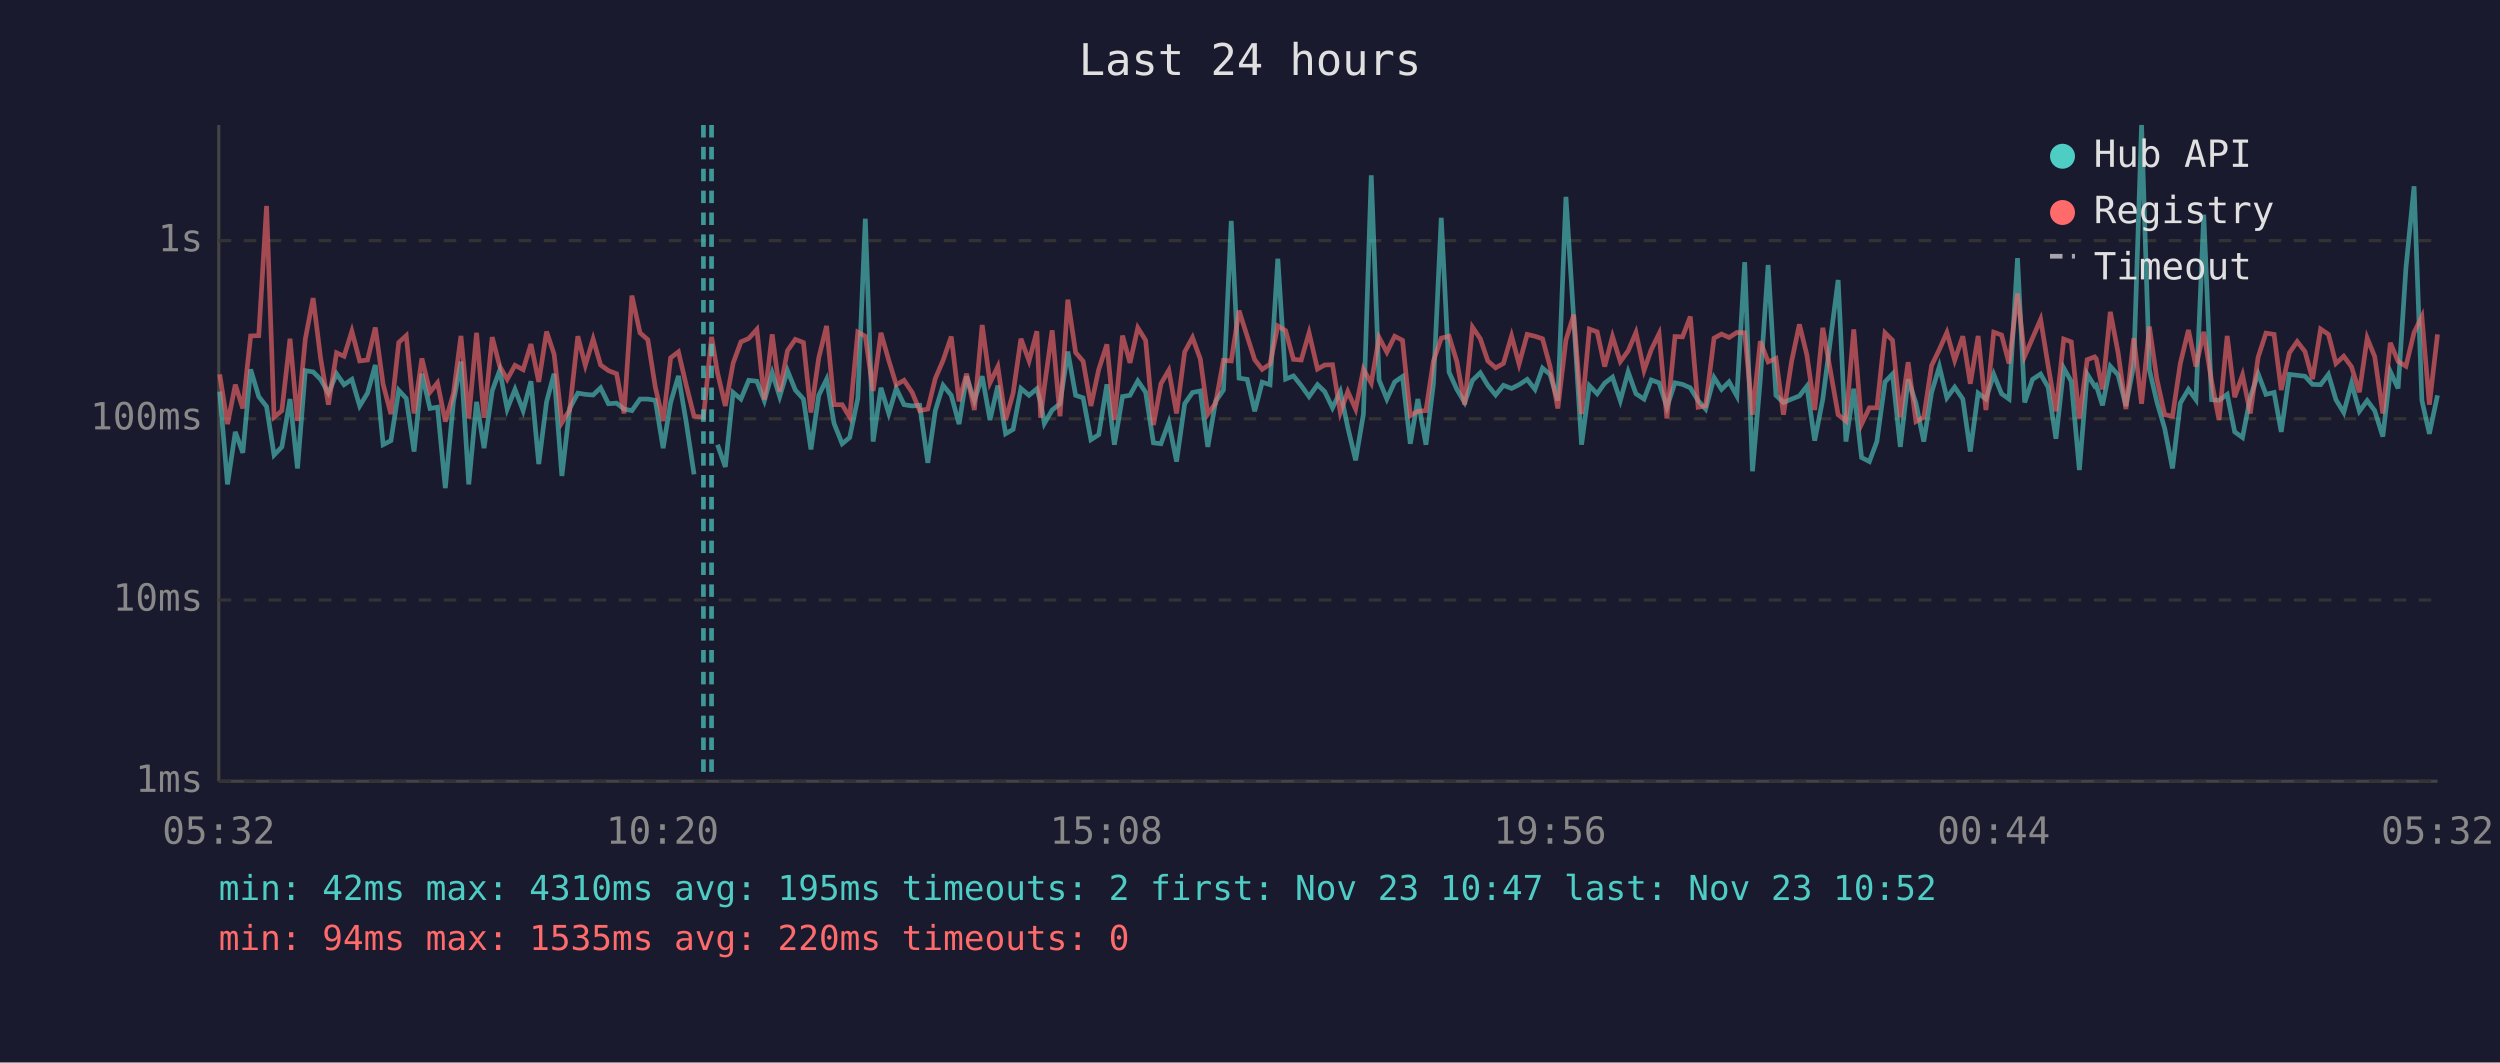
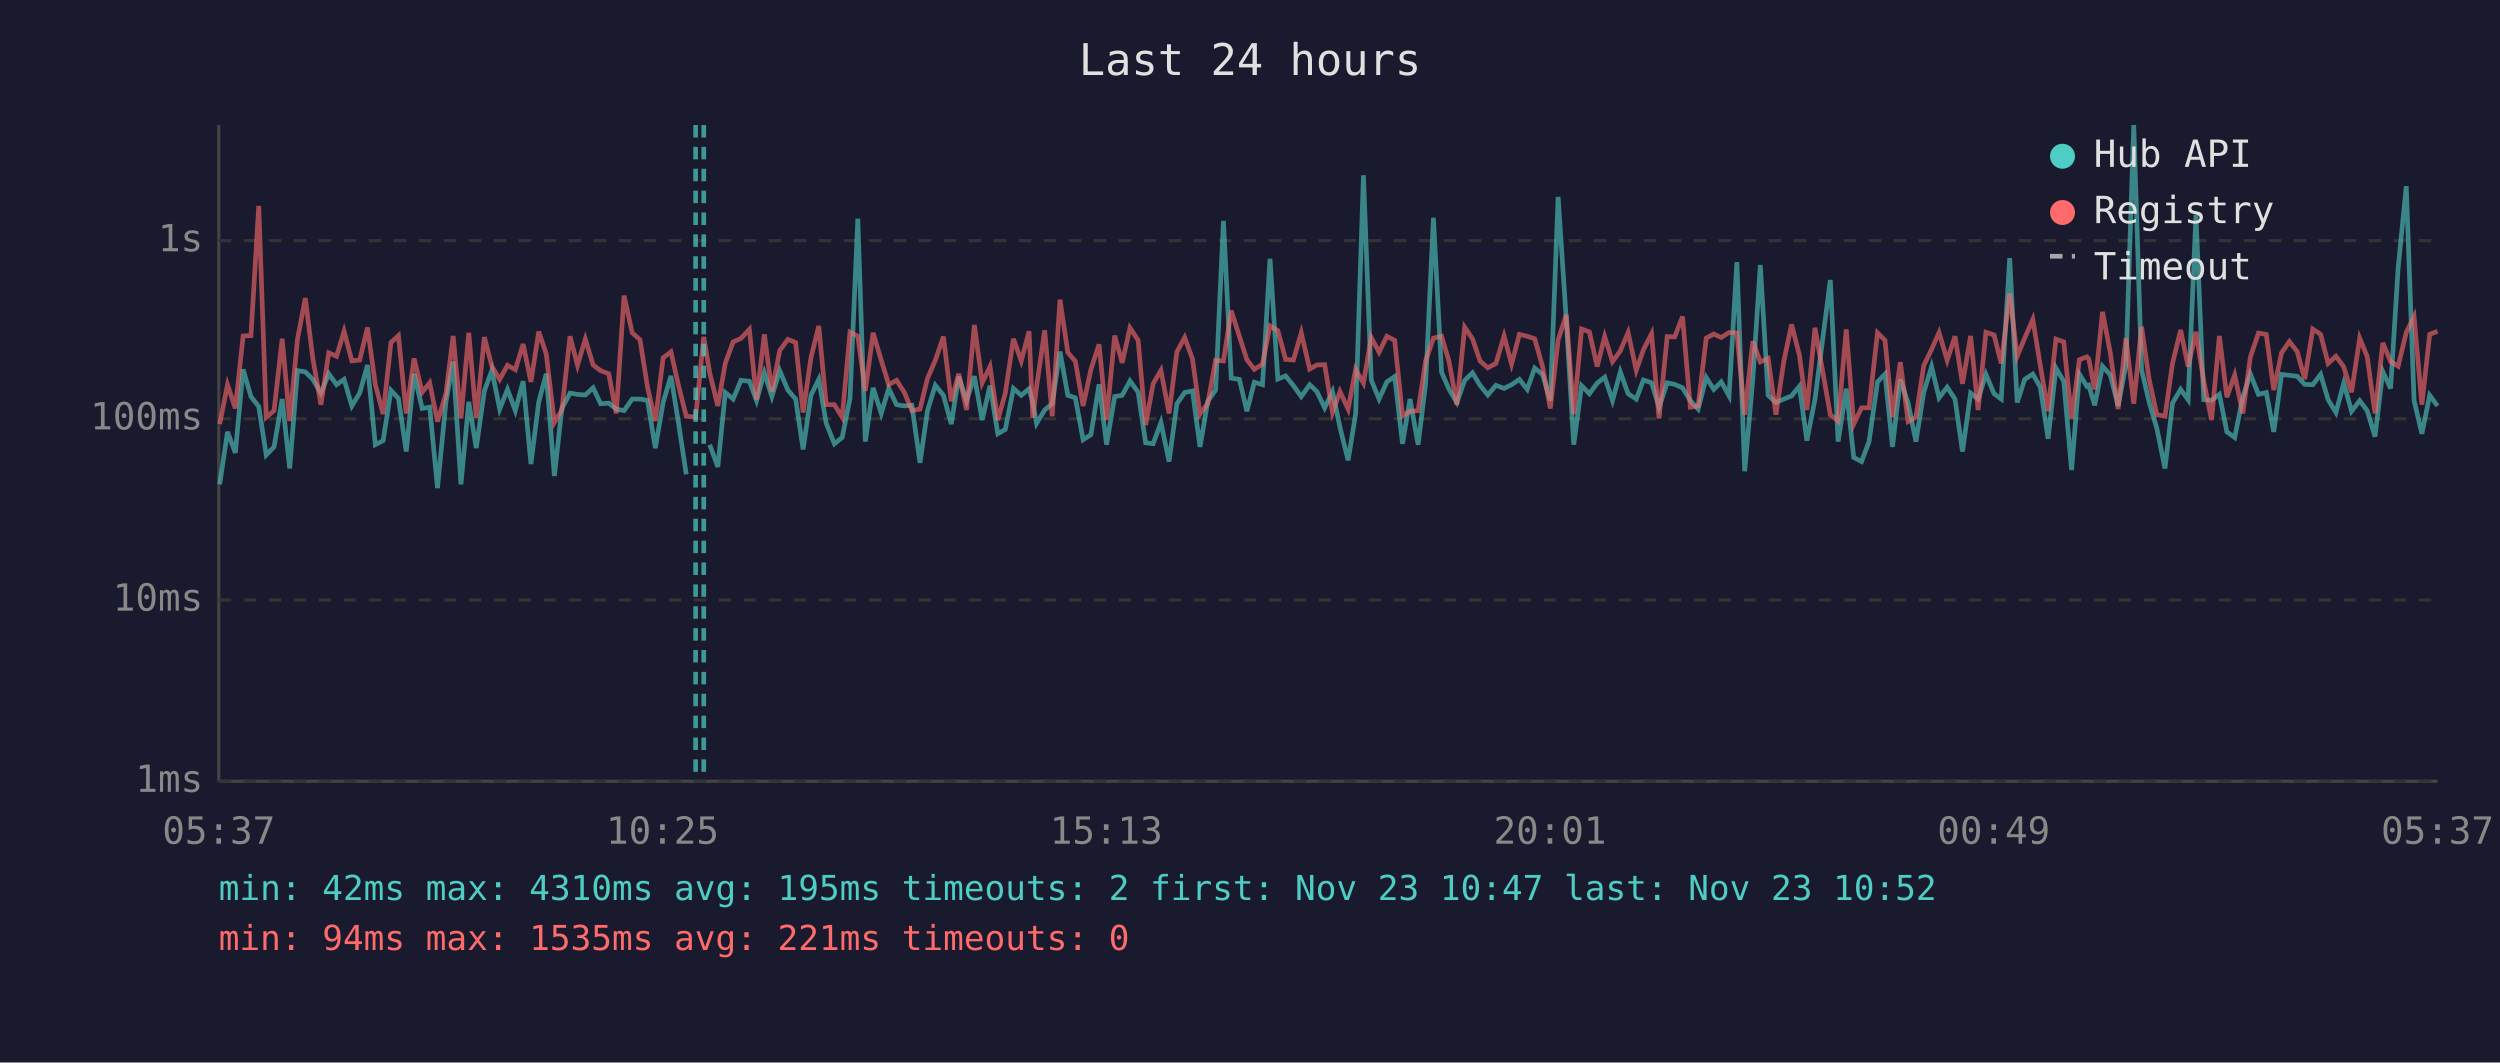
<svg xmlns="http://www.w3.org/2000/svg" viewBox="0 0 800 340" font-family="monospace" font-size="12">
  <rect width="800" height="340" fill="#1a1a2e" />
  <text x="400" y="24" fill="#e0e0e0" font-size="14" text-anchor="middle">Last 24 hours</text>
  <line x1="70" y1="40" x2="70" y2="250" stroke="#444" stroke-width="1" />
  <line x1="70" y1="250" x2="780" y2="250" stroke="#444" stroke-width="1" />
  <line x1="70" y1="250" x2="780" y2="250" stroke="#333" stroke-width="1" stroke-dasharray="4" />
  <text x="65" y="250" fill="#888" text-anchor="end" dominant-baseline="middle">1ms</text>
  <line x1="70" y1="192" x2="780" y2="192" stroke="#333" stroke-width="1" stroke-dasharray="4" />
  <text x="65" y="192" fill="#888" text-anchor="end" dominant-baseline="middle">10ms</text>
  <line x1="70" y1="134" x2="780" y2="134" stroke="#333" stroke-width="1" stroke-dasharray="4" />
  <text x="65" y="134" fill="#888" text-anchor="end" dominant-baseline="middle">100ms</text>
  <line x1="70" y1="77" x2="780" y2="77" stroke="#333" stroke-width="1" stroke-dasharray="4" />
  <text x="65" y="77" fill="#888" text-anchor="end" dominant-baseline="middle">1s</text>
-   <text x="70" y="270" fill="#888" text-anchor="middle">05:32</text>
-   <text x="212" y="270" fill="#888" text-anchor="middle">10:20</text>
-   <text x="354" y="270" fill="#888" text-anchor="middle">15:08</text>
-   <text x="496" y="270" fill="#888" text-anchor="middle">19:56</text>
-   <text x="638" y="270" fill="#888" text-anchor="middle">00:44</text>
-   <text x="780" y="270" fill="#888" text-anchor="middle">05:32</text>
-   <polyline points="70.3,125.3 72.8,155.0 75.3,138.2 77.7,144.9 80.2,118.2 82.8,126.9 85.3,130.1 87.7,145.6 90.2,143.0 92.8,127.7 95.2,149.9 97.7,118.6 100.2,119.0 102.6,121.4 105.1,125.8 107.7,119.6 110.1,123.1 112.6,121.4 115.1,129.9 117.6,125.8 120.1,116.8 122.6,142.3 125.1,141.0 127.6,124.9 130.0,127.5 132.5,144.5 135.0,119.6 137.6,130.7 140.0,130.3 142.5,156.2 145.1,128.6 147.5,115.7 150.0,155.0 152.5,128.6 154.9,143.4 157.5,125.1 159.9,118.5 162.3,130.9 164.8,124.6 167.4,131.4 169.9,122.0 172.4,148.5 174.9,128.6 177.3,119.6 179.8,152.3 182.3,130.7 184.9,125.8 187.3,126.2 189.8,126.4 192.2,124.1 194.7,129.2 197.3,129.0 199.7,130.9 202.2,131.4 204.8,127.7 207.3,127.7 209.7,128.1 212.2,143.4 214.6,128.8 217.1,120.3 219.6,135.2 222.1,151.8" fill="none" stroke="#4ecdc4" stroke-width="1.5" opacity="0.6" />
-   <polyline points="229.6,142.3 232.1,149.4 234.6,125.6 237.1,127.7 239.6,121.7 242.2,122.0 244.6,128.2 247.1,119.3 249.5,126.9 252.0,118.6 254.5,124.8 257.1,127.7 259.5,143.8 262.0,126.5 264.5,121.4 266.9,135.5 269.5,142.0 271.9,140.0 274.5,127.5 276.9,70.0 279.4,141.3 281.9,124.1 284.4,132.3 286.8,124.3 289.3,129.5 291.9,129.9 294.3,129.7 296.9,148.1 299.3,131.4 301.8,123.3 304.4,126.5 306.9,135.7 309.3,120.5 311.8,128.2 314.3,120.4 316.8,134.4 319.3,123.4 321.8,138.8 324.2,137.4 326.7,124.3 329.3,126.5 331.8,124.4 333.0,128.8 334.2,135.5 336.7,131.2 339.2,129.2 341.7,112.5 344.2,126.5 346.6,127.3 349.1,140.7 351.6,139.1 354.2,123.0 356.6,142.3 359.2,126.9 361.6,126.5 364.1,121.9 366.6,125.5 369.1,141.7 371.5,142.0 374.0,135.2 376.5,147.7 379.1,129.2 381.6,125.6 384.1,125.1 386.5,143.0 389.0,128.4 391.5,124.8 394.0,70.7 396.5,121.0 399.1,121.4 401.5,131.6 403.9,122.3 406.4,123.1 408.9,82.8 411.4,121.3 413.9,120.3 416.4,123.4 418.9,126.9 421.6,123.1 423.9,125.3 426.4,130.5 428.9,125.3 431.3,136.8 433.8,147.3 436.3,132.5 438.8,56.1 441.3,121.6 443.8,127.7 446.3,122.2 448.8,120.5 451.3,142.0 453.7,127.7 456.3,142.3 458.7,122.8 461.2,69.7 463.7,119.1 466.2,124.6 468.7,128.8 471.2,121.7 473.7,119.3 476.1,123.3 478.6,126.4 481.1,123.3 483.7,124.3 486.1,123.1 488.7,121.4 491.2,124.6 493.6,117.8 496.0,119.8 498.5,128.2 501.1,63.0 503.6,102.2 506.1,142.3 508.6,123.4 511.1,126.0 513.5,122.6 516.0,120.7 518.5,128.2 521.0,119.0 523.5,126.0 526.1,127.7 528.4,121.6 530.9,122.5 533.4,130.3 536.0,122.5 538.4,123.0 540.9,124.1 543.4,128.2 545.8,130.9 548.5,120.8 550.9,124.6 553.3,122.2 555.8,126.7 558.3,83.9 560.8,150.8 563.3,121.4 565.8,84.8 568.3,126.5 570.7,128.8 573.3,127.7 575.8,126.7 578.2,123.6 580.7,141.0 583.3,127.7 588.2,89.6 590.7,141.3 593.2,124.4 595.7,146.4 598.2,147.7 600.6,141.3 603.2,122.2 605.6,119.7 608.1,143.0 610.6,121.4 613.1,129.0 615.6,141.3 618.1,125.6 620.6,117.3 623.0,127.3 625.5,123.9 628.1,127.7 630.5,144.5 633.0,125.8 635.5,127.7 638.0,119.8 640.5,126.0 642.9,127.7 645.6,82.6 647.9,128.8 650.4,121.4 653.0,119.7 655.4,123.9 657.9,140.4 660.4,117.8 662.8,122.0 665.4,150.4 667.9,119.7 670.3,123.6 670.8,123.3 672.8,129.7 675.3,117.2 677.8,120.0 680.3,129.9 682.8,116.7 685.3,40.0 687.8,118.3 690.2,128.6 692.7,137.1 695.2,149.9 697.7,129.0 700.3,124.6 702.7,127.9 705.2,68.7 707.7,127.9 710.1,128.1 712.7,126.2 715.1,138.2 717.6,140.0 720.1,127.1 722.6,119.6 725.1,126.2 727.7,125.6 730.0,138.2 732.6,119.8 735.1,120.1 737.6,120.4 740.0,123.0 742.6,123.1 745.1,119.8 747.5,127.9 750.0,132.0 752.5,122.6 755.0,131.6 757.5,128.2 759.9,131.4 762.5,139.7 764.9,118.9 767.4,124.3 769.9,85.8 772.5,59.6 775.0,128.1 777.4,138.8 780.0,126.5" fill="none" stroke="#4ecdc4" stroke-width="1.5" opacity="0.6" />
-   <polyline points="70.3,119.8 72.8,135.7 75.3,123.1 77.7,130.7 80.2,107.5 82.8,107.4 85.3,65.9 87.7,133.5 90.2,131.4 92.8,108.4 95.2,134.7 97.7,108.5 100.2,95.4 102.6,114.7 105.1,129.5 107.7,112.9 110.1,114.0 112.6,106.0 115.1,115.5 117.6,115.2 120.1,104.8 122.6,123.0 125.1,132.5 127.6,109.6 130.0,107.4 132.5,132.3 135.0,114.7 137.6,125.5 140.0,122.5 142.5,134.9 145.1,126.0 147.5,107.5 150.0,133.9 152.5,106.5 154.9,133.7 157.5,107.9 159.9,117.2 162.3,121.4 164.8,116.9 167.4,118.3 169.9,110.1 172.4,122.2 174.9,106.1 177.3,113.3 179.8,135.2 182.3,131.2 184.9,107.6 187.3,116.9 189.8,108.5 192.2,116.8 194.7,118.6 197.3,119.6 199.7,132.3 202.2,94.6 204.8,106.5 207.3,108.7 209.7,123.9 212.2,134.7 214.6,114.5 217.1,112.6 219.6,123.3 222.1,133.2 225.1,133.5 227.7,107.8 229.6,119.3 232.1,129.9 234.6,116.2 237.1,109.4 239.6,108.3 242.2,105.4 244.6,127.9 247.1,107.0 249.5,125.3 252.0,112.2 254.5,108.6 257.1,109.6 259.5,132.0 262.0,114.5 264.5,104.3 266.9,129.5 269.5,129.5 271.9,133.5 274.5,106.3 276.9,107.6 279.4,125.1 281.9,106.5 284.4,115.3 286.8,123.1 289.3,121.7 291.9,125.6 294.3,131.4 296.9,130.9 299.3,121.1 301.8,115.3 304.4,107.7 306.9,128.4 309.3,119.6 311.8,131.2 314.3,104.0 316.8,122.5 319.3,117.3 321.8,134.4 324.2,125.8 326.7,108.4 329.3,115.5 331.8,106.0 333.0,133.7 334.2,123.8 336.7,105.7 339.2,133.2 341.7,95.9 344.2,112.8 346.6,115.6 349.1,129.9 351.6,118.2 354.2,110.2 356.6,134.4 359.2,107.4 361.6,116.1 364.1,104.9 366.6,108.9 369.1,136.0 371.5,122.8 374.0,118.5 376.5,132.3 379.1,112.6 381.6,108.0 384.1,114.9 386.5,132.5 389.0,129.0 391.5,115.3 394.0,115.5 396.5,99.4 399.1,107.6 401.5,115.1 403.9,118.2 406.4,116.5 408.9,104.3 411.4,105.8 413.9,115.0 416.4,115.2 418.9,106.5 421.6,118.1 423.9,116.8 426.4,116.7 428.9,132.0 431.3,125.3 433.8,130.9 436.3,118.2 438.8,122.6 441.3,108.0 443.8,112.7 446.3,107.6 448.8,108.9 451.3,133.0 453.7,131.6 456.3,131.4 458.7,115.5 461.2,108.2 463.7,107.6 466.2,115.7 468.7,129.5 471.2,104.7 473.7,108.4 476.1,115.5 478.6,117.7 481.1,116.3 483.7,107.5 486.1,116.5 488.7,107.0 491.2,107.6 493.6,108.4 496.0,117.2 498.5,130.7 501.1,108.8 503.6,100.7 506.1,132.5 508.6,105.3 511.1,106.2 513.5,117.3 516.0,107.7 518.5,115.7 521.0,112.3 523.5,106.4 526.1,118.5 528.4,111.9 530.9,106.8 533.4,133.9 536.0,107.7 538.4,107.8 540.9,101.3 543.4,130.3 545.8,129.9 548.5,108.2 550.9,106.9 553.3,108.0 555.8,106.4 558.3,106.5 560.8,132.7 563.3,109.2 565.8,115.8 568.3,114.7 570.7,132.7 573.3,115.7 575.8,103.8 578.2,113.6 580.7,131.2 583.3,104.9 588.2,132.7 590.7,134.7 593.2,105.4 595.7,135.7 598.2,130.5 600.6,130.5 603.2,106.5 605.6,108.9 608.1,133.5 610.6,115.9 613.1,134.9 615.6,133.5 618.1,117.0 620.6,111.8 623.0,106.4 625.5,115.3 628.1,107.6 630.5,122.8 633.0,107.5 635.5,131.2 638.0,106.3 640.5,107.2 642.9,116.3 645.6,93.9 647.9,114.0 650.4,108.2 653.0,102.2 655.4,117.0 657.9,131.6 660.4,108.5 662.8,109.4 665.4,133.9 667.9,115.1 670.3,114.2 670.8,114.8 672.8,124.6 675.3,99.8 677.8,112.9 680.3,130.9 682.8,108.2 685.3,129.2 687.8,104.5 690.2,121.3 692.7,132.7 695.2,133.2 697.7,116.3 700.3,105.6 702.7,117.3 705.2,106.2 707.7,122.0 710.1,134.4 712.7,107.5 715.1,127.1 717.6,120.0 720.1,132.3 722.6,114.3 725.1,106.6 727.7,107.0 730.0,124.8 732.6,112.9 735.1,109.3 737.6,112.5 740.0,121.3 742.6,105.3 745.1,107.0 747.5,116.3 750.0,114.0 752.5,117.4 755.0,125.5 757.5,108.2 759.9,114.1 762.5,132.3 764.9,109.7 767.4,115.7 769.9,117.2 772.5,106.4 775.0,101.3 777.4,129.5 780.0,107.0" fill="none" stroke="#ff6b6b" stroke-width="1.5" opacity="0.6" />
-   <line x1="225.1" y1="40" x2="225.1" y2="250" stroke="#4ecdc4" stroke-width="1.5" stroke-dasharray="4,3" opacity="0.7" />
-   <line x1="227.7" y1="40" x2="227.7" y2="250" stroke="#4ecdc4" stroke-width="1.5" stroke-dasharray="4,3" opacity="0.7" />
+   <text x="70" y="270" fill="#888" text-anchor="middle">05:37</text>
+   <text x="212" y="270" fill="#888" text-anchor="middle">10:25</text>
+   <text x="354" y="270" fill="#888" text-anchor="middle">15:13</text>
+   <text x="496" y="270" fill="#888" text-anchor="middle">20:01</text>
+   <text x="638" y="270" fill="#888" text-anchor="middle">00:49</text>
+   <text x="780" y="270" fill="#888" text-anchor="middle">05:37</text>
+   <polyline points="70.3,155.0 72.8,138.2 75.3,144.9 77.8,118.2 80.3,126.9 82.8,130.1 85.2,145.6 87.7,143.0 90.3,127.7 92.7,149.9 95.2,118.6 97.7,119.0 100.1,121.4 102.7,125.8 105.2,119.6 107.7,123.1 110.1,121.4 112.6,129.9 115.1,125.8 117.6,116.8 120.1,142.3 122.6,141.0 125.1,124.9 127.5,127.5 130.0,144.5 132.5,119.6 135.1,130.7 137.5,130.3 140.0,156.2 142.7,128.6 145.0,115.7 147.5,155.0 150.0,128.6 152.4,143.4 155.0,125.1 157.4,118.5 159.9,130.9 162.4,124.6 164.9,131.4 167.4,122.0 169.9,148.5 172.4,128.6 174.8,119.6 177.4,152.3 179.8,130.7 182.4,125.8 184.8,126.2 187.3,126.4 189.8,124.1 192.2,129.2 194.8,129.0 197.2,130.9 199.7,131.4 202.3,127.7 204.8,127.7 207.2,128.1 209.7,143.4 212.2,128.8 214.7,120.3 217.1,135.2 219.6,151.8" fill="none" stroke="#4ecdc4" stroke-width="1.5" opacity="0.6" />
+   <polyline points="227.1,142.3 229.7,149.4 232.1,125.6 234.6,127.7 237.1,121.7 239.8,122.0 242.1,128.2 244.6,119.3 247.0,126.9 249.5,118.6 252.1,124.8 254.6,127.7 257.0,143.8 259.5,126.5 262.0,121.4 264.4,135.5 267.0,142.0 269.5,140.0 272.0,127.5 274.5,70.0 276.9,141.3 279.4,124.1 282.0,132.3 284.4,124.3 286.9,129.5 289.4,129.9 291.8,129.7 294.4,148.1 296.8,131.4 299.3,123.3 301.9,126.5 304.4,135.7 306.8,120.5 309.3,128.2 311.8,120.4 314.3,134.4 316.8,123.4 319.3,138.8 321.7,137.4 324.3,124.3 326.8,126.5 329.3,124.4 330.5,128.8 331.7,135.5 334.3,131.2 336.7,129.2 339.2,112.5 341.7,126.5 344.1,127.3 346.6,140.7 349.1,139.1 351.7,123.0 354.1,142.3 356.7,126.9 359.1,126.5 361.6,121.9 364.2,125.5 366.6,141.7 369.0,142.0 371.5,135.2 374.1,147.7 376.6,129.2 379.1,125.6 381.6,125.1 384.0,143.0 386.5,128.4 389.0,124.8 391.5,70.7 394.0,121.0 396.6,121.4 399.0,131.6 401.4,122.3 404.0,123.1 406.4,82.8 408.9,121.3 411.4,120.3 413.9,123.4 416.4,126.9 419.1,123.1 421.4,125.3 423.9,130.5 426.4,125.3 428.8,136.8 431.4,147.3 433.8,132.5 436.3,56.1 438.8,121.6 441.3,127.7 443.8,122.2 446.3,120.5 448.8,142.0 451.2,127.7 453.8,142.3 456.2,122.8 458.7,69.7 461.3,119.1 463.7,124.6 466.2,128.8 468.7,121.7 471.2,119.3 473.6,123.3 476.1,126.4 478.7,123.3 481.3,124.3 483.7,123.1 486.2,121.4 488.7,124.6 491.1,117.8 493.6,119.8 496.1,128.2 498.6,63.0 501.2,102.2 503.6,142.3 506.1,123.4 508.6,126.0 511.1,122.6 513.5,120.7 516.0,128.2 518.5,119.0 521.0,126.0 523.6,127.7 525.9,121.6 528.5,122.5 530.9,130.3 533.5,122.5 535.9,123.0 538.4,124.1 540.9,128.2 543.4,130.9 546.0,120.8 548.4,124.6 550.8,122.2 553.3,126.7 555.8,83.9 558.3,150.8 560.9,121.4 563.3,84.8 565.8,126.5 568.3,128.8 570.8,127.7 573.3,126.7 575.8,123.6 578.2,141.0 580.8,127.7 585.7,89.6 588.2,141.3 590.8,124.4 593.2,146.4 595.7,147.7 598.1,141.3 600.8,122.2 603.2,119.7 605.6,143.0 608.1,121.4 610.6,129.0 613.1,141.3 615.6,125.6 618.1,117.3 620.5,127.3 623.1,123.9 625.6,127.7 628.0,144.5 630.6,125.8 633.0,127.7 635.5,119.8 638.1,126.0 640.4,127.7 643.1,82.6 645.5,128.8 647.9,121.4 650.5,119.7 652.9,123.9 655.4,140.4 657.9,117.8 660.4,122.0 662.9,150.4 665.4,119.7 667.8,123.6 668.4,123.3 670.3,129.7 672.8,117.2 675.3,120.0 677.8,129.9 680.3,116.7 682.8,40.0 685.3,118.3 687.7,128.6 690.2,137.1 692.8,149.9 695.2,129.0 697.8,124.6 700.2,127.9 702.7,68.7 705.2,127.9 707.7,128.1 710.2,126.2 712.6,138.2 715.1,140.0 717.7,127.1 720.1,119.6 722.7,126.2 725.2,125.6 727.6,138.2 730.1,119.8 732.6,120.1 735.1,120.4 737.5,123.0 740.1,123.1 742.6,119.8 745.0,127.9 747.5,132.0 750.0,122.6 752.5,131.6 755.1,128.2 757.5,131.4 760.0,139.7 762.5,118.9 765.0,124.3 767.4,85.8 770.0,59.6 772.5,128.1 775.0,138.8 777.5,126.5 780.0,129.9" fill="none" stroke="#4ecdc4" stroke-width="1.5" opacity="0.6" />
+   <polyline points="70.3,135.7 72.8,123.1 75.3,130.7 77.8,107.5 80.3,107.4 82.8,65.9 85.2,133.5 87.7,131.4 90.3,108.4 92.7,134.7 95.2,108.5 97.7,95.4 100.1,114.7 102.7,129.5 105.2,112.9 107.7,114.0 110.1,106.0 112.6,115.5 115.1,115.2 117.6,104.8 120.1,123.0 122.6,132.5 125.1,109.6 127.5,107.4 130.0,132.3 132.5,114.7 135.1,125.5 137.5,122.5 140.0,134.9 142.7,126.0 145.0,107.5 147.5,133.9 150.0,106.5 152.4,133.7 155.0,107.9 157.4,117.2 159.9,121.4 162.4,116.9 164.9,118.3 167.4,110.1 169.9,122.2 172.4,106.1 174.8,113.3 177.4,135.2 179.8,131.2 182.4,107.6 184.8,116.9 187.3,108.5 189.8,116.8 192.2,118.6 194.8,119.6 197.2,132.3 199.7,94.6 202.3,106.5 204.8,108.7 207.2,123.9 209.7,134.7 212.2,114.5 214.7,112.6 217.1,123.3 219.6,133.2 222.6,133.5 225.2,107.8 227.1,119.3 229.7,129.9 232.1,116.2 234.6,109.4 237.1,108.3 239.8,105.4 242.1,127.9 244.6,107.0 247.0,125.3 249.5,112.2 252.1,108.6 254.6,109.6 257.0,132.0 259.5,114.5 262.0,104.3 264.4,129.5 267.0,129.5 269.5,133.5 272.0,106.3 274.5,107.6 276.9,125.1 279.4,106.5 282.0,115.3 284.4,123.1 286.9,121.7 289.4,125.6 291.8,131.4 294.4,130.9 296.8,121.1 299.3,115.3 301.9,107.7 304.4,128.4 306.8,119.6 309.3,131.2 311.8,104.0 314.3,122.5 316.8,117.3 319.3,134.4 321.7,125.8 324.3,108.4 326.8,115.5 329.3,106.0 330.5,133.7 331.7,123.8 334.3,105.7 336.7,133.2 339.2,95.9 341.7,112.8 344.1,115.6 346.6,129.9 349.1,118.2 351.7,110.2 354.1,134.4 356.7,107.4 359.1,116.1 361.6,104.9 364.2,108.9 366.6,136.0 369.0,122.8 371.5,118.5 374.1,132.3 376.6,112.6 379.1,108.0 381.6,114.9 384.0,132.5 386.5,129.0 389.0,115.3 391.5,115.5 394.0,99.4 396.6,107.6 399.0,115.1 401.4,118.2 404.0,116.5 406.4,104.3 408.9,105.8 411.4,115.0 413.9,115.2 416.4,106.5 419.1,118.1 421.4,116.8 423.9,116.7 426.4,132.0 428.8,125.3 431.4,130.9 433.8,118.2 436.3,122.6 438.8,108.0 441.3,112.7 443.8,107.6 446.3,108.9 448.8,133.0 451.2,131.6 453.8,131.4 456.2,115.5 458.7,108.2 461.3,107.6 463.7,115.7 466.2,129.5 468.7,104.7 471.2,108.4 473.6,115.5 476.1,117.7 478.7,116.3 481.3,107.5 483.7,116.5 486.2,107.0 488.7,107.6 491.1,108.4 493.6,117.2 496.1,130.7 498.6,108.8 501.2,100.7 503.6,132.5 506.1,105.3 508.6,106.2 511.1,117.3 513.5,107.7 516.0,115.7 518.5,112.3 521.0,106.4 523.6,118.5 525.9,111.9 528.5,106.8 530.9,133.9 533.5,107.7 535.9,107.8 538.4,101.3 540.9,130.3 543.4,129.9 546.0,108.2 548.4,106.9 550.8,108.0 553.3,106.4 555.8,106.5 558.3,132.7 560.9,109.2 563.3,115.8 565.8,114.7 568.3,132.7 570.8,115.7 573.3,103.8 575.8,113.6 578.2,131.2 580.8,104.9 585.7,132.7 588.2,134.7 590.8,105.4 593.2,135.7 595.7,130.5 598.1,130.5 600.8,106.5 603.2,108.9 605.6,133.5 608.1,115.9 610.6,134.9 613.1,133.5 615.6,117.0 618.1,111.8 620.5,106.4 623.1,115.3 625.6,107.6 628.0,122.8 630.6,107.5 633.0,131.2 635.5,106.3 638.1,107.2 640.4,116.3 643.1,93.9 645.5,114.0 647.9,108.2 650.5,102.2 652.9,117.0 655.4,131.6 657.9,108.5 660.4,109.4 662.9,133.9 665.4,115.1 667.8,114.2 668.4,114.8 670.3,124.6 672.8,99.8 675.3,112.9 677.8,130.9 680.3,108.2 682.8,129.2 685.3,104.5 687.7,121.3 690.2,132.7 692.8,133.2 695.2,116.3 697.8,105.6 700.2,117.3 702.7,106.2 705.2,122.0 707.7,134.4 710.2,107.5 712.6,127.1 715.1,120.0 717.7,132.3 720.1,114.3 722.7,106.6 725.2,107.0 727.6,124.8 730.1,112.9 732.6,109.3 735.1,112.5 737.5,121.3 740.1,105.3 742.6,107.0 745.0,116.3 747.5,114.0 750.0,117.4 752.5,125.5 755.1,108.2 757.5,114.1 760.0,132.3 762.5,109.7 765.0,115.7 767.4,117.2 770.0,106.4 772.5,101.3 775.0,129.5 777.5,107.0 780.0,106.0" fill="none" stroke="#ff6b6b" stroke-width="1.5" opacity="0.6" />
+   <line x1="222.6" y1="40" x2="222.6" y2="250" stroke="#4ecdc4" stroke-width="1.5" stroke-dasharray="4,3" opacity="0.7" />
+   <line x1="225.2" y1="40" x2="225.2" y2="250" stroke="#4ecdc4" stroke-width="1.5" stroke-dasharray="4,3" opacity="0.7" />
  <circle cx="660" cy="50" r="4" fill="#4ecdc4" />
  <text x="670" y="50" fill="#e0e0e0" dominant-baseline="middle">Hub API</text>
  <circle cx="660" cy="68" r="4" fill="#ff6b6b" />
  <text x="670" y="68" fill="#e0e0e0" dominant-baseline="middle">Registry</text>
  <line x1="656" y1="82" x2="664" y2="82" stroke="#e0e0e0" stroke-width="1.5" stroke-dasharray="4,3" opacity="0.7" />
  <text x="670" y="86" fill="#e0e0e0" dominant-baseline="middle">Timeout</text>
  <text x="70" y="288" fill="#4ecdc4" font-size="11">min: 42ms  max: 4310ms  avg: 195ms  timeouts: 2  first: Nov 23 10:47  last: Nov 23 10:52</text>
-   <text x="70" y="304" fill="#ff6b6b" font-size="11">min: 94ms  max: 1535ms  avg: 220ms  timeouts: 0</text>
+   <text x="70" y="304" fill="#ff6b6b" font-size="11">min: 94ms  max: 1535ms  avg: 221ms  timeouts: 0</text>
</svg>
